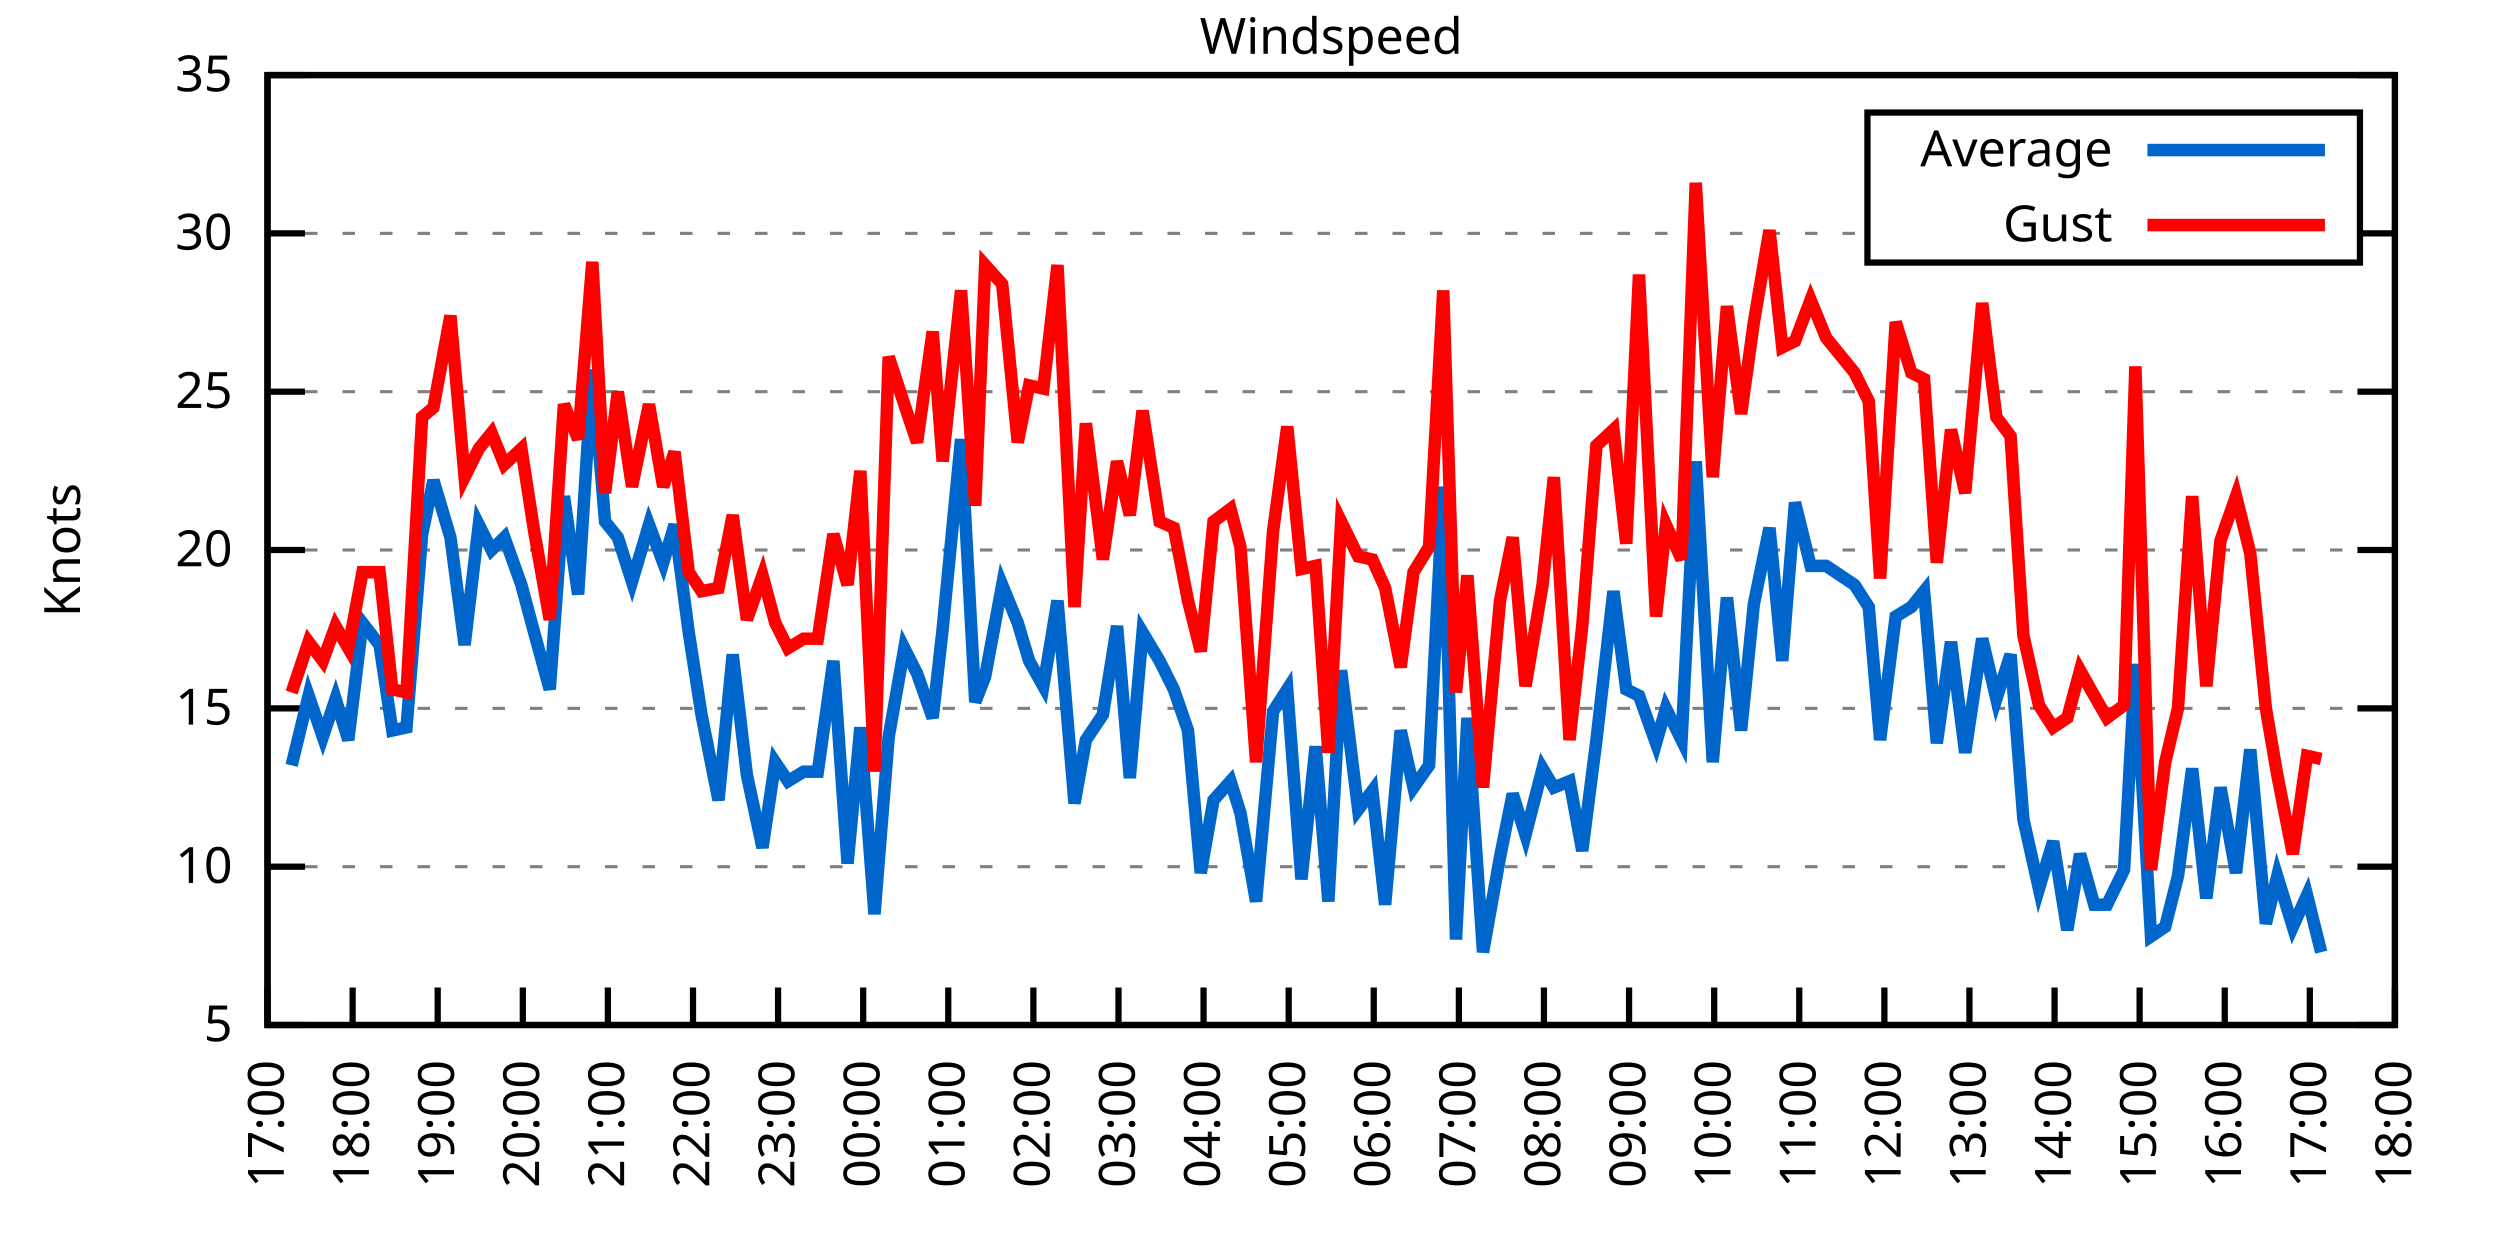
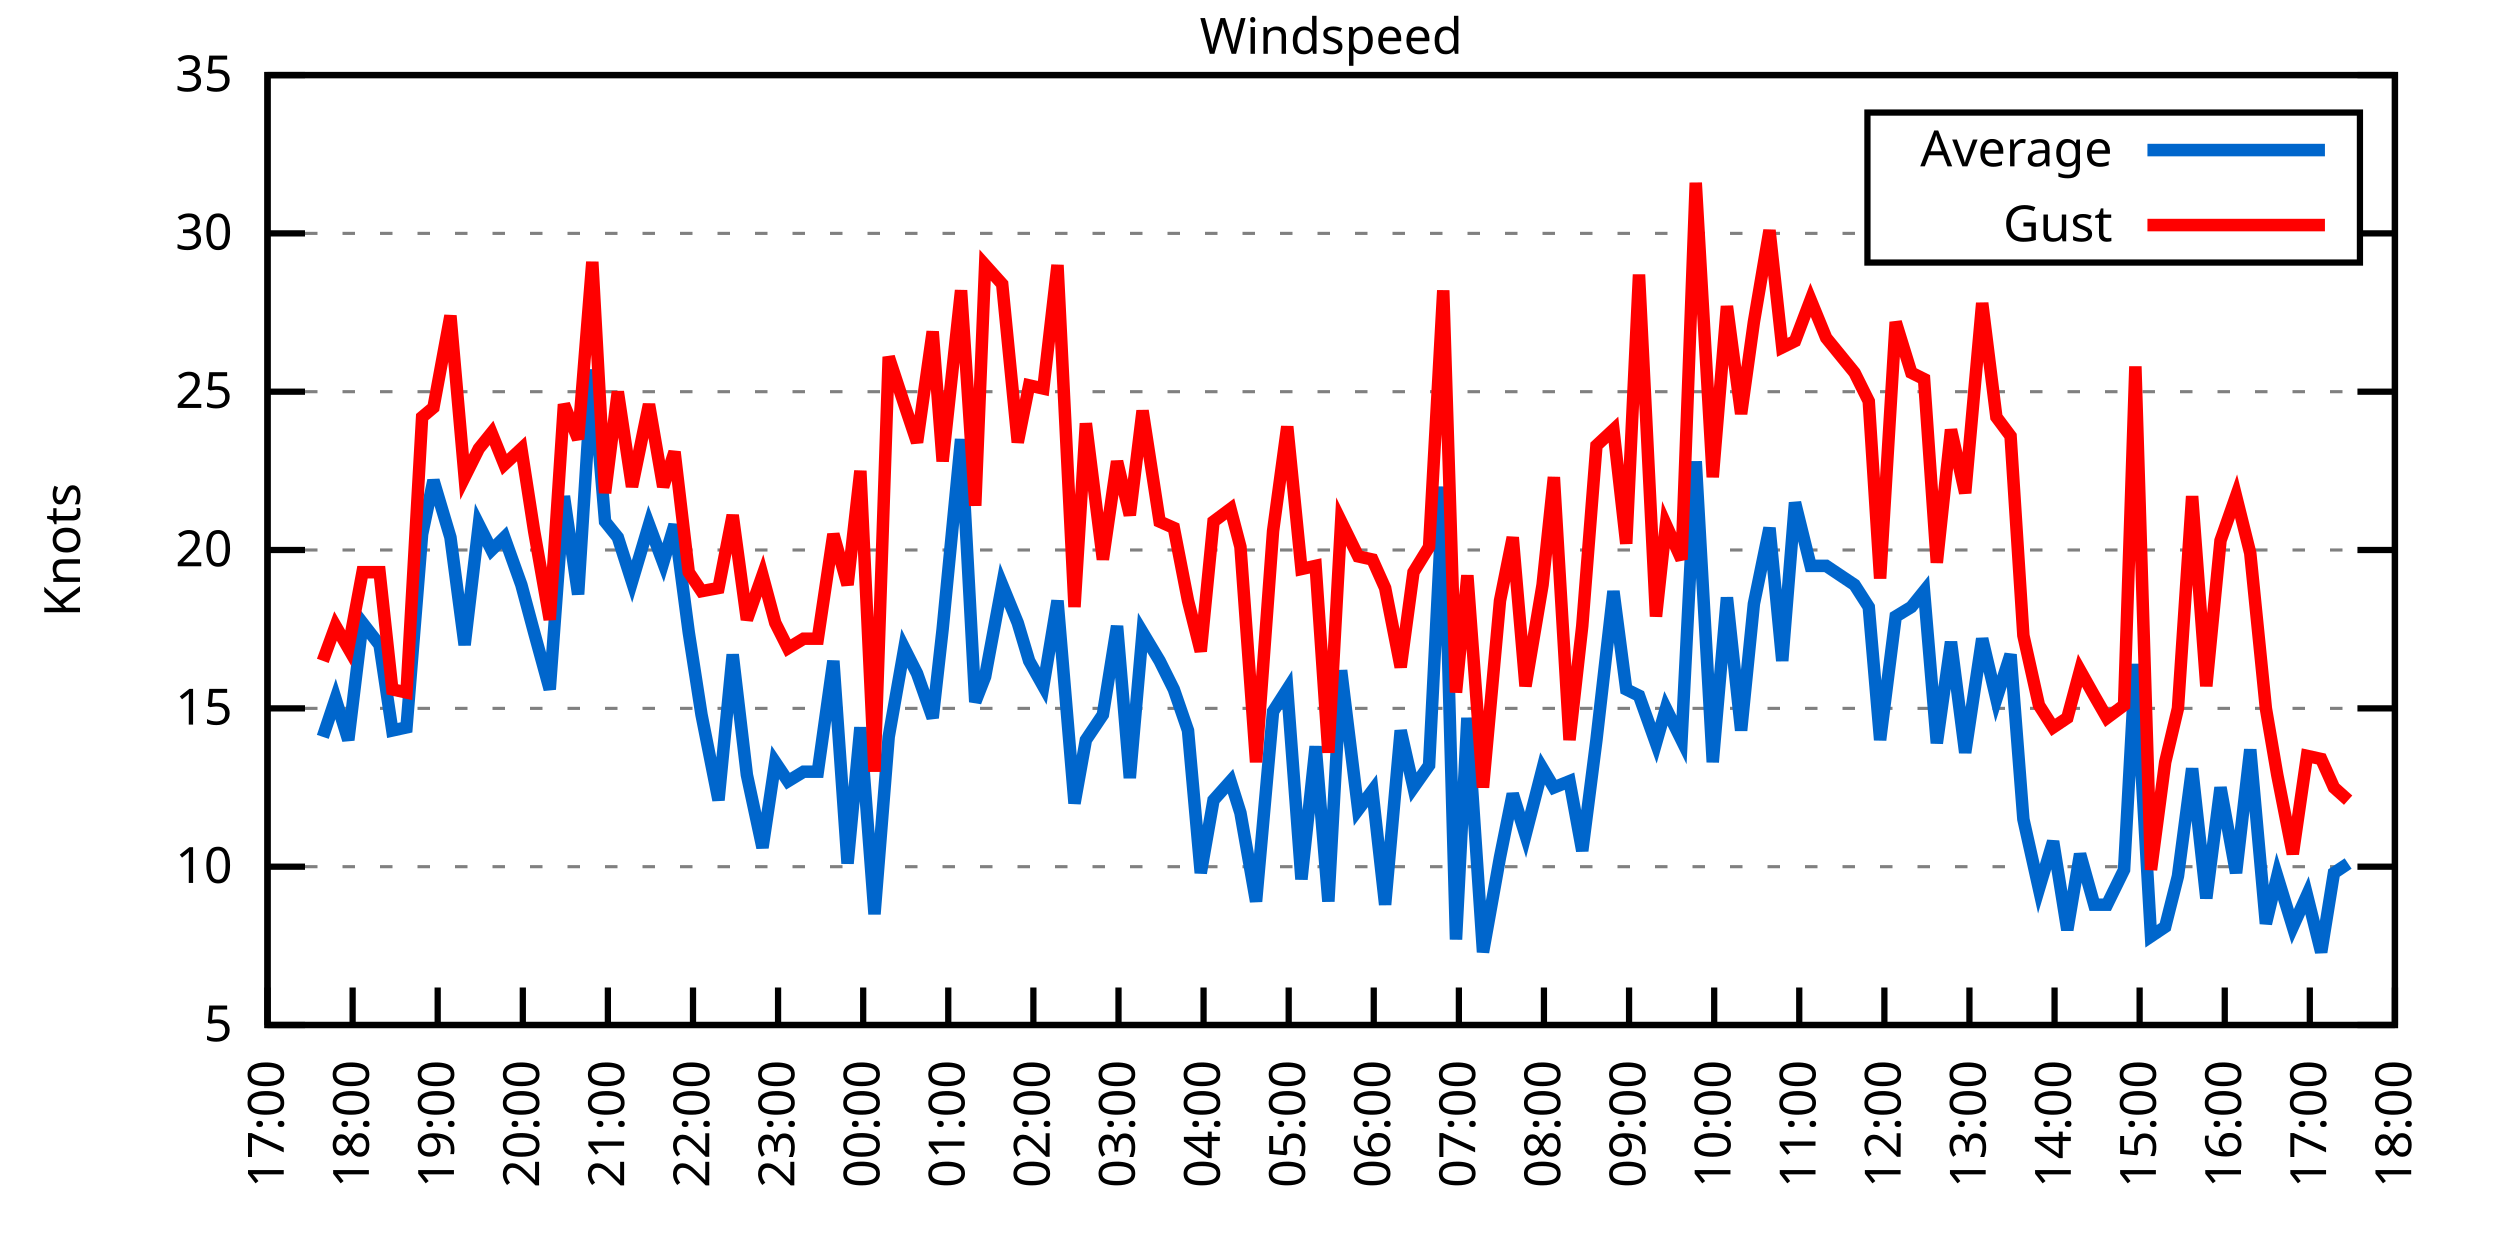
<svg xmlns="http://www.w3.org/2000/svg" xmlns:xlink="http://www.w3.org/1999/xlink" width="400" height="200" viewBox="0 0 400 200">
  <g id="gnuplot_canvas">
    <rect x="0" y="0" width="400" height="200" fill="none" />
    <defs>
      <circle id="gpDot" r="0.5" stroke-width="0.5" stroke="currentColor" />
      <path id="gpPt0" stroke-width="0.333" stroke="currentColor" d="M-1,0 h2 M0,-1 v2" />
      <path id="gpPt1" stroke-width="0.333" stroke="currentColor" d="M-1,-1 L1,1 M1,-1 L-1,1" />
      <path id="gpPt2" stroke-width="0.333" stroke="currentColor" d="M-1,0 L1,0 M0,-1 L0,1 M-1,-1 L1,1 M-1,1 L1,-1" />
      <rect id="gpPt3" stroke-width="0.333" stroke="currentColor" x="-1" y="-1" width="2" height="2" />
      <rect id="gpPt4" stroke-width="0.333" stroke="currentColor" fill="currentColor" x="-1" y="-1" width="2" height="2" />
      <circle id="gpPt5" stroke-width="0.333" stroke="currentColor" cx="0" cy="0" r="1" />
      <use xlink:href="#gpPt5" id="gpPt6" fill="currentColor" stroke="none" />
      <path id="gpPt7" stroke-width="0.333" stroke="currentColor" d="M0,-1.33 L-1.33,0.67 L1.33,0.67 z" />
      <use xlink:href="#gpPt7" id="gpPt8" fill="currentColor" stroke="none" />
      <use xlink:href="#gpPt7" id="gpPt9" stroke="currentColor" transform="rotate(180)" />
      <use xlink:href="#gpPt9" id="gpPt10" fill="currentColor" stroke="none" />
      <use xlink:href="#gpPt3" id="gpPt11" stroke="currentColor" transform="rotate(45)" />
      <use xlink:href="#gpPt11" id="gpPt12" fill="currentColor" stroke="none" />
      <path id="gpPt13" stroke-width="0.333" stroke="currentColor" d="M0,1.330 L1.265,0.411 L0.782,-1.067 L-0.782,-1.076 L-1.265,0.411 z" />
      <use xlink:href="#gpPt13" id="gpPt14" fill="currentColor" stroke="none" />
      <filter id="textbox" filterUnits="objectBoundingBox" x="0" y="0" height="1" width="1">
        <feFlood flood-color="white" flood-opacity="1" result="bgnd" />
        <feComposite in="SourceGraphic" in2="bgnd" operator="atop" />
      </filter>
      <filter id="greybox" filterUnits="objectBoundingBox" x="0" y="0" height="1" width="1">
        <feFlood flood-color="lightgrey" flood-opacity="1" result="grey" />
        <feComposite in="SourceGraphic" in2="grey" operator="atop" />
      </filter>
    </defs>
    <g fill="none" color="white" stroke="currentColor" stroke-width="1.00" stroke-linecap="butt" stroke-linejoin="miter">
</g>
    <g fill="none" color="black" stroke="currentColor" stroke-width="1.00" stroke-linecap="butt" stroke-linejoin="miter">
      <g stroke="none" shape-rendering="crispEdges">
        <polygon fill="rgb(255, 255, 255)" points="42.80,164.00 383.18,164.00 383.18,12.02 42.80,12.02 " />
      </g>
    </g>
    <g fill="none" color="black" stroke="currentColor" stroke-width="1.00" stroke-linecap="butt" stroke-linejoin="miter">
</g>
    <g fill="none" color="black" stroke="black" stroke-width="0.50" stroke-linecap="butt" stroke-linejoin="miter">
</g>
    <g fill="none" color="gray" stroke="currentColor" stroke-width="0.50" stroke-linecap="butt" stroke-linejoin="miter">
      <path stroke="gray" stroke-dasharray="2,4" class="gridline" d="M42.80,164.00 L383.19,164.00  " />
    </g>
    <g fill="none" color="gray" stroke="gray" stroke-width="1.00" stroke-linecap="butt" stroke-linejoin="miter">
</g>
    <g fill="none" color="black" stroke="currentColor" stroke-width="1.00" stroke-linecap="butt" stroke-linejoin="miter">
      <path stroke="black" d="M42.80,164.00 L48.80,164.00 M383.19,164.00 L377.19,164.00  " />
      <g transform="translate(37.20,166.60)" stroke="none" fill="black" font-family="Sans" font-size="8.00" text-anchor="end">
        <text>
          <tspan font-family="Sans"> 5</tspan>
        </text>
      </g>
    </g>
    <g fill="none" color="black" stroke="currentColor" stroke-width="1.00" stroke-linecap="butt" stroke-linejoin="miter">
</g>
    <g fill="none" color="black" stroke="black" stroke-width="0.50" stroke-linecap="butt" stroke-linejoin="miter">
</g>
    <g fill="none" color="gray" stroke="currentColor" stroke-width="0.50" stroke-linecap="butt" stroke-linejoin="miter">
      <path stroke="gray" stroke-dasharray="2,4" class="gridline" d="M42.80,138.67 L383.19,138.67  " />
    </g>
    <g fill="none" color="gray" stroke="gray" stroke-width="1.00" stroke-linecap="butt" stroke-linejoin="miter">
</g>
    <g fill="none" color="black" stroke="currentColor" stroke-width="1.00" stroke-linecap="butt" stroke-linejoin="miter">
      <path stroke="black" d="M42.80,138.67 L48.80,138.67 M383.19,138.67 L377.19,138.67  " />
      <g transform="translate(37.20,141.27)" stroke="none" fill="black" font-family="Sans" font-size="8.00" text-anchor="end">
        <text>
          <tspan font-family="Sans"> 10</tspan>
        </text>
      </g>
    </g>
    <g fill="none" color="black" stroke="currentColor" stroke-width="1.00" stroke-linecap="butt" stroke-linejoin="miter">
</g>
    <g fill="none" color="black" stroke="black" stroke-width="0.50" stroke-linecap="butt" stroke-linejoin="miter">
</g>
    <g fill="none" color="gray" stroke="currentColor" stroke-width="0.50" stroke-linecap="butt" stroke-linejoin="miter">
      <path stroke="gray" stroke-dasharray="2,4" class="gridline" d="M42.80,113.34 L383.19,113.34  " />
    </g>
    <g fill="none" color="gray" stroke="gray" stroke-width="1.00" stroke-linecap="butt" stroke-linejoin="miter">
</g>
    <g fill="none" color="black" stroke="currentColor" stroke-width="1.00" stroke-linecap="butt" stroke-linejoin="miter">
      <path stroke="black" d="M42.80,113.34 L48.80,113.34 M383.19,113.34 L377.19,113.34  " />
      <g transform="translate(37.20,115.94)" stroke="none" fill="black" font-family="Sans" font-size="8.00" text-anchor="end">
        <text>
          <tspan font-family="Sans"> 15</tspan>
        </text>
      </g>
    </g>
    <g fill="none" color="black" stroke="currentColor" stroke-width="1.00" stroke-linecap="butt" stroke-linejoin="miter">
</g>
    <g fill="none" color="black" stroke="black" stroke-width="0.50" stroke-linecap="butt" stroke-linejoin="miter">
</g>
    <g fill="none" color="gray" stroke="currentColor" stroke-width="0.50" stroke-linecap="butt" stroke-linejoin="miter">
      <path stroke="gray" stroke-dasharray="2,4" class="gridline" d="M42.80,88.00 L383.19,88.00  " />
    </g>
    <g fill="none" color="gray" stroke="gray" stroke-width="1.00" stroke-linecap="butt" stroke-linejoin="miter">
</g>
    <g fill="none" color="black" stroke="currentColor" stroke-width="1.00" stroke-linecap="butt" stroke-linejoin="miter">
      <path stroke="black" d="M42.80,88.00 L48.80,88.00 M383.19,88.00 L377.19,88.00  " />
      <g transform="translate(37.20,90.60)" stroke="none" fill="black" font-family="Sans" font-size="8.00" text-anchor="end">
        <text>
          <tspan font-family="Sans"> 20</tspan>
        </text>
      </g>
    </g>
    <g fill="none" color="black" stroke="currentColor" stroke-width="1.00" stroke-linecap="butt" stroke-linejoin="miter">
</g>
    <g fill="none" color="black" stroke="black" stroke-width="0.50" stroke-linecap="butt" stroke-linejoin="miter">
</g>
    <g fill="none" color="gray" stroke="currentColor" stroke-width="0.50" stroke-linecap="butt" stroke-linejoin="miter">
      <path stroke="gray" stroke-dasharray="2,4" class="gridline" d="M42.80,62.67 L383.19,62.67  " />
    </g>
    <g fill="none" color="gray" stroke="gray" stroke-width="1.00" stroke-linecap="butt" stroke-linejoin="miter">
</g>
    <g fill="none" color="black" stroke="currentColor" stroke-width="1.00" stroke-linecap="butt" stroke-linejoin="miter">
      <path stroke="black" d="M42.80,62.67 L48.80,62.67 M383.19,62.67 L377.19,62.67  " />
      <g transform="translate(37.20,65.27)" stroke="none" fill="black" font-family="Sans" font-size="8.00" text-anchor="end">
        <text>
          <tspan font-family="Sans"> 25</tspan>
        </text>
      </g>
    </g>
    <g fill="none" color="black" stroke="currentColor" stroke-width="1.00" stroke-linecap="butt" stroke-linejoin="miter">
</g>
    <g fill="none" color="black" stroke="black" stroke-width="0.50" stroke-linecap="butt" stroke-linejoin="miter">
</g>
    <g fill="none" color="gray" stroke="currentColor" stroke-width="0.50" stroke-linecap="butt" stroke-linejoin="miter">
      <path stroke="gray" stroke-dasharray="2,4" class="gridline" d="M42.80,37.34 L298.79,37.34 M377.59,37.34 L383.19,37.34  " />
    </g>
    <g fill="none" color="gray" stroke="gray" stroke-width="1.00" stroke-linecap="butt" stroke-linejoin="miter">
</g>
    <g fill="none" color="black" stroke="currentColor" stroke-width="1.00" stroke-linecap="butt" stroke-linejoin="miter">
      <path stroke="black" d="M42.80,37.34 L48.80,37.34 M383.19,37.34 L377.19,37.34  " />
      <g transform="translate(37.20,39.94)" stroke="none" fill="black" font-family="Sans" font-size="8.00" text-anchor="end">
        <text>
          <tspan font-family="Sans"> 30</tspan>
        </text>
      </g>
    </g>
    <g fill="none" color="black" stroke="currentColor" stroke-width="1.00" stroke-linecap="butt" stroke-linejoin="miter">
</g>
    <g fill="none" color="black" stroke="black" stroke-width="0.50" stroke-linecap="butt" stroke-linejoin="miter">
</g>
    <g fill="none" color="gray" stroke="currentColor" stroke-width="0.50" stroke-linecap="butt" stroke-linejoin="miter">
      <path stroke="gray" stroke-dasharray="2,4" class="gridline" d="M42.80,12.01 L383.19,12.01  " />
    </g>
    <g fill="none" color="gray" stroke="gray" stroke-width="1.00" stroke-linecap="butt" stroke-linejoin="miter">
</g>
    <g fill="none" color="black" stroke="currentColor" stroke-width="1.00" stroke-linecap="butt" stroke-linejoin="miter">
      <path stroke="black" d="M42.80,12.01 L48.80,12.01 M383.19,12.01 L377.19,12.01  " />
      <g transform="translate(37.20,14.61)" stroke="none" fill="black" font-family="Sans" font-size="8.00" text-anchor="end">
        <text>
          <tspan font-family="Sans"> 35</tspan>
        </text>
      </g>
    </g>
    <g fill="none" color="black" stroke="currentColor" stroke-width="1.00" stroke-linecap="butt" stroke-linejoin="miter">
      <path stroke="black" d="M42.80,164.00 L42.80,158.00  " />
      <g transform="translate(45.40,169.60) rotate(270.00)" stroke="none" fill="black" font-family="Sans" font-size="8.00" text-anchor="end">
        <text>
          <tspan font-family="Sans">17:00</tspan>
        </text>
      </g>
    </g>
    <g fill="none" color="black" stroke="currentColor" stroke-width="1.00" stroke-linecap="butt" stroke-linejoin="miter">
      <path stroke="black" d="M56.42,164.00 L56.42,158.00  " />
      <g transform="translate(59.02,169.60) rotate(270.00)" stroke="none" fill="black" font-family="Sans" font-size="8.00" text-anchor="end">
        <text>
          <tspan font-family="Sans">18:00</tspan>
        </text>
      </g>
    </g>
    <g fill="none" color="black" stroke="currentColor" stroke-width="1.00" stroke-linecap="butt" stroke-linejoin="miter">
      <path stroke="black" d="M70.03,164.00 L70.03,158.00  " />
      <g transform="translate(72.63,169.60) rotate(270.00)" stroke="none" fill="black" font-family="Sans" font-size="8.00" text-anchor="end">
        <text>
          <tspan font-family="Sans">19:00</tspan>
        </text>
      </g>
    </g>
    <g fill="none" color="black" stroke="currentColor" stroke-width="1.00" stroke-linecap="butt" stroke-linejoin="miter">
      <path stroke="black" d="M83.65,164.00 L83.65,158.00  " />
      <g transform="translate(86.25,169.60) rotate(270.00)" stroke="none" fill="black" font-family="Sans" font-size="8.00" text-anchor="end">
        <text>
          <tspan font-family="Sans">20:00</tspan>
        </text>
      </g>
    </g>
    <g fill="none" color="black" stroke="currentColor" stroke-width="1.00" stroke-linecap="butt" stroke-linejoin="miter">
      <path stroke="black" d="M97.26,164.00 L97.26,158.00  " />
      <g transform="translate(99.86,169.60) rotate(270.00)" stroke="none" fill="black" font-family="Sans" font-size="8.00" text-anchor="end">
        <text>
          <tspan font-family="Sans">21:00</tspan>
        </text>
      </g>
    </g>
    <g fill="none" color="black" stroke="currentColor" stroke-width="1.00" stroke-linecap="butt" stroke-linejoin="miter">
      <path stroke="black" d="M110.88,164.00 L110.88,158.00  " />
      <g transform="translate(113.48,169.60) rotate(270.00)" stroke="none" fill="black" font-family="Sans" font-size="8.00" text-anchor="end">
        <text>
          <tspan font-family="Sans">22:00</tspan>
        </text>
      </g>
    </g>
    <g fill="none" color="black" stroke="currentColor" stroke-width="1.00" stroke-linecap="butt" stroke-linejoin="miter">
      <path stroke="black" d="M124.49,164.00 L124.49,158.00  " />
      <g transform="translate(127.09,169.60) rotate(270.00)" stroke="none" fill="black" font-family="Sans" font-size="8.00" text-anchor="end">
        <text>
          <tspan font-family="Sans">23:00</tspan>
        </text>
      </g>
    </g>
    <g fill="none" color="black" stroke="currentColor" stroke-width="1.00" stroke-linecap="butt" stroke-linejoin="miter">
      <path stroke="black" d="M138.11,164.00 L138.11,158.00  " />
      <g transform="translate(140.71,169.60) rotate(270.00)" stroke="none" fill="black" font-family="Sans" font-size="8.00" text-anchor="end">
        <text>
          <tspan font-family="Sans">00:00</tspan>
        </text>
      </g>
    </g>
    <g fill="none" color="black" stroke="currentColor" stroke-width="1.00" stroke-linecap="butt" stroke-linejoin="miter">
      <path stroke="black" d="M151.72,164.00 L151.72,158.00  " />
      <g transform="translate(154.32,169.60) rotate(270.00)" stroke="none" fill="black" font-family="Sans" font-size="8.00" text-anchor="end">
        <text>
          <tspan font-family="Sans">01:00</tspan>
        </text>
      </g>
    </g>
    <g fill="none" color="black" stroke="currentColor" stroke-width="1.00" stroke-linecap="butt" stroke-linejoin="miter">
      <path stroke="black" d="M165.34,164.00 L165.34,158.00  " />
      <g transform="translate(167.94,169.60) rotate(270.00)" stroke="none" fill="black" font-family="Sans" font-size="8.00" text-anchor="end">
        <text>
          <tspan font-family="Sans">02:00</tspan>
        </text>
      </g>
    </g>
    <g fill="none" color="black" stroke="currentColor" stroke-width="1.00" stroke-linecap="butt" stroke-linejoin="miter">
      <path stroke="black" d="M178.96,164.00 L178.96,158.00  " />
      <g transform="translate(181.56,169.60) rotate(270.00)" stroke="none" fill="black" font-family="Sans" font-size="8.00" text-anchor="end">
        <text>
          <tspan font-family="Sans">03:00</tspan>
        </text>
      </g>
    </g>
    <g fill="none" color="black" stroke="currentColor" stroke-width="1.00" stroke-linecap="butt" stroke-linejoin="miter">
      <path stroke="black" d="M192.57,164.00 L192.57,158.00  " />
      <g transform="translate(195.17,169.60) rotate(270.00)" stroke="none" fill="black" font-family="Sans" font-size="8.00" text-anchor="end">
        <text>
          <tspan font-family="Sans">04:00</tspan>
        </text>
      </g>
    </g>
    <g fill="none" color="black" stroke="currentColor" stroke-width="1.00" stroke-linecap="butt" stroke-linejoin="miter">
      <path stroke="black" d="M206.19,164.00 L206.19,158.00  " />
      <g transform="translate(208.79,169.60) rotate(270.00)" stroke="none" fill="black" font-family="Sans" font-size="8.00" text-anchor="end">
        <text>
          <tspan font-family="Sans">05:00</tspan>
        </text>
      </g>
    </g>
    <g fill="none" color="black" stroke="currentColor" stroke-width="1.00" stroke-linecap="butt" stroke-linejoin="miter">
      <path stroke="black" d="M219.80,164.00 L219.80,158.00  " />
      <g transform="translate(222.40,169.60) rotate(270.00)" stroke="none" fill="black" font-family="Sans" font-size="8.00" text-anchor="end">
        <text>
          <tspan font-family="Sans">06:00</tspan>
        </text>
      </g>
    </g>
    <g fill="none" color="black" stroke="currentColor" stroke-width="1.00" stroke-linecap="butt" stroke-linejoin="miter">
      <path stroke="black" d="M233.42,164.00 L233.42,158.00  " />
      <g transform="translate(236.02,169.60) rotate(270.00)" stroke="none" fill="black" font-family="Sans" font-size="8.00" text-anchor="end">
        <text>
          <tspan font-family="Sans">07:00</tspan>
        </text>
      </g>
    </g>
    <g fill="none" color="black" stroke="currentColor" stroke-width="1.00" stroke-linecap="butt" stroke-linejoin="miter">
      <path stroke="black" d="M247.03,164.00 L247.03,158.00  " />
      <g transform="translate(249.63,169.60) rotate(270.00)" stroke="none" fill="black" font-family="Sans" font-size="8.00" text-anchor="end">
        <text>
          <tspan font-family="Sans">08:00</tspan>
        </text>
      </g>
    </g>
    <g fill="none" color="black" stroke="currentColor" stroke-width="1.00" stroke-linecap="butt" stroke-linejoin="miter">
      <path stroke="black" d="M260.65,164.00 L260.65,158.00  " />
      <g transform="translate(263.25,169.60) rotate(270.00)" stroke="none" fill="black" font-family="Sans" font-size="8.00" text-anchor="end">
        <text>
          <tspan font-family="Sans">09:00</tspan>
        </text>
      </g>
    </g>
    <g fill="none" color="black" stroke="currentColor" stroke-width="1.00" stroke-linecap="butt" stroke-linejoin="miter">
      <path stroke="black" d="M274.27,164.00 L274.27,158.00  " />
      <g transform="translate(276.87,169.60) rotate(270.00)" stroke="none" fill="black" font-family="Sans" font-size="8.00" text-anchor="end">
        <text>
          <tspan font-family="Sans">10:00</tspan>
        </text>
      </g>
    </g>
    <g fill="none" color="black" stroke="currentColor" stroke-width="1.00" stroke-linecap="butt" stroke-linejoin="miter">
      <path stroke="black" d="M287.88,164.00 L287.88,158.00  " />
      <g transform="translate(290.48,169.60) rotate(270.00)" stroke="none" fill="black" font-family="Sans" font-size="8.00" text-anchor="end">
        <text>
          <tspan font-family="Sans">11:00</tspan>
        </text>
      </g>
    </g>
    <g fill="none" color="black" stroke="currentColor" stroke-width="1.00" stroke-linecap="butt" stroke-linejoin="miter">
      <path stroke="black" d="M301.50,164.00 L301.50,158.00  " />
      <g transform="translate(304.10,169.60) rotate(270.00)" stroke="none" fill="black" font-family="Sans" font-size="8.00" text-anchor="end">
        <text>
          <tspan font-family="Sans">12:00</tspan>
        </text>
      </g>
    </g>
    <g fill="none" color="black" stroke="currentColor" stroke-width="1.00" stroke-linecap="butt" stroke-linejoin="miter">
      <path stroke="black" d="M315.11,164.00 L315.11,158.00  " />
      <g transform="translate(317.71,169.60) rotate(270.00)" stroke="none" fill="black" font-family="Sans" font-size="8.00" text-anchor="end">
        <text>
          <tspan font-family="Sans">13:00</tspan>
        </text>
      </g>
    </g>
    <g fill="none" color="black" stroke="currentColor" stroke-width="1.00" stroke-linecap="butt" stroke-linejoin="miter">
      <path stroke="black" d="M328.73,164.00 L328.73,158.00  " />
      <g transform="translate(331.33,169.60) rotate(270.00)" stroke="none" fill="black" font-family="Sans" font-size="8.00" text-anchor="end">
        <text>
          <tspan font-family="Sans">14:00</tspan>
        </text>
      </g>
    </g>
    <g fill="none" color="black" stroke="currentColor" stroke-width="1.00" stroke-linecap="butt" stroke-linejoin="miter">
      <path stroke="black" d="M342.34,164.00 L342.34,158.00  " />
      <g transform="translate(344.94,169.60) rotate(270.00)" stroke="none" fill="black" font-family="Sans" font-size="8.00" text-anchor="end">
        <text>
          <tspan font-family="Sans">15:00</tspan>
        </text>
      </g>
    </g>
    <g fill="none" color="black" stroke="currentColor" stroke-width="1.00" stroke-linecap="butt" stroke-linejoin="miter">
      <path stroke="black" d="M355.96,164.00 L355.96,158.00  " />
      <g transform="translate(358.56,169.60) rotate(270.00)" stroke="none" fill="black" font-family="Sans" font-size="8.00" text-anchor="end">
        <text>
          <tspan font-family="Sans">16:00</tspan>
        </text>
      </g>
    </g>
    <g fill="none" color="black" stroke="currentColor" stroke-width="1.00" stroke-linecap="butt" stroke-linejoin="miter">
      <path stroke="black" d="M369.57,164.00 L369.57,158.00  " />
      <g transform="translate(372.17,169.60) rotate(270.00)" stroke="none" fill="black" font-family="Sans" font-size="8.00" text-anchor="end">
        <text>
          <tspan font-family="Sans">17:00</tspan>
        </text>
      </g>
    </g>
    <g fill="none" color="black" stroke="currentColor" stroke-width="1.00" stroke-linecap="butt" stroke-linejoin="miter">
      <path stroke="black" d="M383.19,164.00 L383.19,158.00  " />
      <g transform="translate(385.79,169.60) rotate(270.00)" stroke="none" fill="black" font-family="Sans" font-size="8.00" text-anchor="end">
        <text>
          <tspan font-family="Sans">18:00</tspan>
        </text>
      </g>
    </g>
    <g fill="none" color="black" stroke="currentColor" stroke-width="1.00" stroke-linecap="butt" stroke-linejoin="miter">
</g>
    <g fill="none" color="black" stroke="currentColor" stroke-width="1.00" stroke-linecap="butt" stroke-linejoin="miter">
      <path stroke="black" d="M42.80,12.01 L42.80,164.00 L383.19,164.00 L383.19,12.01 L42.80,12.01 Z  " />
    </g>
    <g fill="none" color="black" stroke="currentColor" stroke-width="1.00" stroke-linecap="butt" stroke-linejoin="miter">
</g>
    <g fill="none" color="black" stroke="currentColor" stroke-width="1.00" stroke-linecap="butt" stroke-linejoin="miter">
      <path stroke="black" d="M298.79,42.01 L298.79,18.01 L377.59,18.01 L377.59,42.01 L298.79,42.01 Z  " />
    </g>
    <g id="Windspeed_plot_1">
      <g fill="none" color="white" stroke="black" stroke-width="2.00" stroke-linecap="butt" stroke-linejoin="miter">
</g>
      <g fill="none" color="black" stroke="currentColor" stroke-width="2.00" stroke-linecap="butt" stroke-linejoin="miter">
        <g transform="translate(337.99,26.61)" stroke="none" fill="black" font-family="Sans" font-size="8.00" text-anchor="end">
          <text>
            <tspan font-family="Sans">Average</tspan>
          </text>
        </g>
      </g>
      <g fill="none" color="black" stroke="currentColor" stroke-width="2.00" stroke-linecap="butt" stroke-linejoin="miter">
-         <path stroke="rgb(  0, 102, 204)" d="M343.59,24.01 L371.99,24.01 M46.66,122.46 L49.38,111.31 L51.65,117.90 L53.69,111.82 L55.73,118.40 L58.00,99.66   L60.73,103.20 L62.77,116.88 L65.04,116.38 L67.54,85.47 L69.35,76.86 L72.07,85.98 L74.34,103.20 L76.61,83.95   L78.65,88.00 L80.70,85.98 L83.42,93.58 L85.46,101.18 L87.96,110.30 L90.23,79.39 L92.50,95.10 L94.77,59.13   L96.81,83.45 L98.85,85.98 L101.12,93.07 L103.84,83.95 L106.11,90.03 L107.93,83.95 L110.20,101.18 L112.24,114.35   L114.96,128.03 L117.23,104.72 L119.50,123.98 L122.00,135.63 L124.04,121.95 L126.08,124.99 L128.58,123.47 L130.85,123.47   L133.34,105.74 L135.61,138.16 L137.66,116.38 L139.92,146.27 L142.19,117.90 L144.69,103.71 L146.73,107.76 L149.23,114.86   L150.82,100.67 L153.77,70.27 L156.04,112.32 L157.62,108.27 L160.35,93.58 L162.84,99.66 L164.66,105.74 L166.93,109.79   L169.20,96.11 L171.92,128.54 L173.74,118.40 L176.46,114.35 L178.73,100.16 L180.77,124.48 L182.81,101.18 L185.54,105.74   L187.81,110.30 L190.08,116.88 L192.12,139.68 L194.16,128.03 L196.88,124.99 L198.47,130.06 L200.97,144.24 L203.69,113.84   L205.96,110.30 L208.23,140.69 L210.50,119.42 L212.54,144.24 L214.58,107.26 L217.31,129.55 L219.58,126.51 L221.62,144.75   L224.11,116.88 L226.16,126.00 L228.65,122.46 L230.92,77.87 L232.96,150.32 L234.78,114.86 L237.28,152.35 L240.00,137.15   L242.04,127.02 L244.08,133.60 L246.81,122.96 L248.62,126.00 L251.12,124.99 L253.16,136.14 L255.43,118.40 L258.15,94.59   L260.20,110.30 L262.24,111.31 L264.96,118.91 L266.55,113.34 L269.05,118.40 L271.32,73.82 L274.04,121.95 L276.31,95.60   L278.58,116.88 L280.62,96.62 L283.12,84.46 L285.16,105.74 L287.20,80.41 L289.70,90.54 L292.19,90.54 L296.73,93.58   L299.00,97.12 L300.82,118.40 L303.31,98.64 L305.81,97.12 L307.85,94.59 L309.89,118.91 L312.16,102.70 L314.43,120.43   L317.15,102.19 L319.42,111.82 L321.69,104.72 L323.74,131.07 L326.23,142.21 L328.50,134.62 L330.77,148.80 L332.81,136.64   L335.08,144.75 L337.12,144.75 L339.85,139.17 L341.66,106.24 L344.16,149.81 L346.43,148.29 L348.47,140.19 L350.74,122.96   L353.01,143.73 L355.28,126.00 L357.77,139.68 L360.04,119.92 L362.54,147.79 L364.36,140.19 L366.85,148.29 L369.12,143.23   L371.39,152.35  " />
+         <path stroke="rgb(  0, 102, 204)" d="M343.59,24.01 L371.99,24.01 M51.65,117.90 L53.69,111.82 L55.73,118.40 L58.00,99.66 L60.73,103.20 L62.77,116.88   L65.04,116.38 L67.54,85.47 L69.35,76.86 L72.07,85.98 L74.34,103.20 L76.61,83.95 L78.65,88.00 L80.70,85.98   L83.42,93.58 L85.46,101.18 L87.96,110.30 L90.23,79.39 L92.50,95.10 L94.77,59.13 L96.81,83.45 L98.85,85.98   L101.12,93.07 L103.84,83.95 L106.11,90.03 L107.93,83.95 L110.20,101.18 L112.24,114.35 L114.96,128.03 L117.23,104.72   L119.50,123.98 L122.00,135.63 L124.04,121.95 L126.08,124.99 L128.58,123.47 L130.85,123.47 L133.34,105.74 L135.61,138.16   L137.66,116.38 L139.92,146.27 L142.19,117.90 L144.69,103.71 L146.73,107.76 L149.23,114.86 L150.82,100.67 L153.77,70.27   L156.04,112.32 L157.62,108.27 L160.35,93.58 L162.84,99.66 L164.66,105.74 L166.93,109.79 L169.20,96.11 L171.92,128.54   L173.74,118.40 L176.46,114.35 L178.73,100.16 L180.77,124.48 L182.81,101.18 L185.54,105.74 L187.81,110.30 L190.08,116.88   L192.12,139.68 L194.16,128.03 L196.88,124.99 L198.47,130.06 L200.97,144.24 L203.69,113.84 L205.96,110.30 L208.23,140.69   L210.50,119.42 L212.54,144.24 L214.58,107.26 L217.31,129.55 L219.58,126.51 L221.62,144.75 L224.11,116.88 L226.16,126.00   L228.65,122.46 L230.92,77.87 L232.96,150.32 L234.78,114.86 L237.28,152.35 L240.00,137.15 L242.04,127.02 L244.08,133.60   L246.81,122.96 L248.62,126.00 L251.12,124.99 L253.16,136.14 L255.43,118.40 L258.15,94.59 L260.20,110.30 L262.24,111.31   L264.96,118.91 L266.55,113.34 L269.05,118.40 L271.32,73.82 L274.04,121.95 L276.31,95.60 L278.58,116.88 L280.62,96.62   L283.12,84.46 L285.16,105.74 L287.20,80.41 L289.70,90.54 L292.19,90.54 L296.73,93.58 L299.00,97.12 L300.82,118.40   L303.31,98.64 L305.81,97.12 L307.85,94.59 L309.89,118.91 L312.16,102.70 L314.43,120.43 L317.15,102.19 L319.42,111.82   L321.69,104.72 L323.74,131.07 L326.23,142.21 L328.50,134.62 L330.77,148.80 L332.81,136.64 L335.08,144.75 L337.12,144.75   L339.85,139.17 L341.66,106.24 L344.16,149.81 L346.43,148.29 L348.47,140.19 L350.74,122.96 L353.01,143.73 L355.28,126.00   L357.77,139.68 L360.04,119.92 L362.54,147.79 L364.36,140.19 L366.85,148.29 L369.12,143.23 L371.39,152.35 L373.43,139.68   L375.70,138.16  " />
      </g>
    </g>
    <g id="Windspeed_plot_2">
      <g fill="none" color="black" stroke="currentColor" stroke-width="2.00" stroke-linecap="butt" stroke-linejoin="miter">
        <g transform="translate(337.99,38.61)" stroke="none" fill="black" font-family="Sans" font-size="8.00" text-anchor="end">
          <text>
            <tspan font-family="Sans">Gust</tspan>
          </text>
        </g>
      </g>
      <g fill="none" color="black" stroke="currentColor" stroke-width="2.00" stroke-linecap="butt" stroke-linejoin="miter">
-         <path stroke="rgb(255,   0,   0)" d="M343.59,36.01 L371.99,36.01 M46.66,110.80 L49.38,102.70 L51.65,105.74 L53.69,100.16 L55.73,103.71 L58.00,91.55   L60.73,91.55 L62.77,110.30 L65.04,110.80 L67.54,66.73 L69.35,65.21 L72.07,50.51 L74.34,76.35 L76.61,71.79   L78.65,69.26 L80.70,74.33 L83.42,71.79 L85.46,84.97 L87.96,99.15 L90.23,64.70 L92.50,70.27 L94.77,41.90   L96.81,78.89 L98.85,62.67 L101.12,77.87 L103.84,64.70 L106.11,77.87 L107.93,72.30 L110.20,91.55 L112.24,94.59   L114.96,94.08 L117.23,82.43 L119.50,99.15 L122.00,92.06 L124.04,99.66 L126.08,103.71 L128.58,102.19 L130.85,102.19   L133.34,85.47 L135.61,93.58 L137.66,75.34 L139.92,123.47 L142.19,57.10 L144.69,64.70 L146.73,70.78 L149.23,53.05   L150.82,73.82 L153.77,46.46 L156.04,80.91 L157.62,42.41 L160.35,45.45 L162.84,70.78 L164.66,61.66 L166.93,62.17   L169.20,42.41 L171.92,97.12 L173.74,67.74 L176.46,89.52 L178.73,73.82 L180.77,82.43 L182.81,65.71 L185.54,83.45   L187.81,84.46 L190.08,96.11 L192.12,104.22 L194.16,83.45 L196.88,81.42 L198.47,87.50 L200.97,121.95 L203.69,84.97   L205.96,68.25 L208.23,91.04 L210.50,90.54 L212.54,120.43 L214.58,83.45 L217.31,89.02 L219.58,89.52 L221.62,94.08   L224.11,106.75 L226.16,91.55 L228.65,87.50 L230.92,46.46 L232.96,110.80 L234.78,92.06 L237.28,126.00 L240.00,96.11   L242.04,85.98 L244.08,109.79 L246.81,93.58 L248.62,76.35 L251.12,118.40 L253.16,100.16 L255.43,71.29 L258.15,68.75   L260.20,86.99 L262.24,43.93 L264.96,98.64 L266.55,83.95 L269.05,89.52 L271.32,29.24 L274.04,76.35 L276.31,48.99   L278.58,66.22 L280.62,51.53 L283.12,36.84 L285.16,55.58 L287.20,54.57 L289.70,47.98 L292.19,54.06 L296.73,59.63   L299.00,64.19 L300.82,92.56 L303.31,51.53 L305.81,59.63 L307.85,60.65 L309.89,90.03 L312.16,68.75 L314.43,78.89   L317.15,48.49 L319.42,66.73 L321.69,69.77 L323.74,101.68 L326.23,112.83 L328.50,116.38 L330.77,114.86 L332.81,107.26   L335.08,111.31 L337.12,114.86 L339.85,112.83 L341.66,58.62 L344.16,139.17 L346.43,121.95 L348.47,113.34 L350.74,79.39   L353.01,109.79 L355.28,86.49 L357.77,79.39 L360.04,88.51 L362.54,113.34 L364.36,123.98 L366.85,136.64 L369.12,120.94   L371.39,121.44  " />
+         <path stroke="rgb(255,   0,   0)" d="M343.59,36.01 L371.99,36.01 M51.65,105.74 L53.69,100.16 L55.73,103.71 L58.00,91.55 L60.73,91.55 L62.77,110.30   L65.04,110.80 L67.54,66.73 L69.35,65.21 L72.07,50.51 L74.34,76.35 L76.61,71.79 L78.65,69.26 L80.70,74.33   L83.42,71.79 L85.46,84.97 L87.96,99.15 L90.23,64.70 L92.50,70.27 L94.77,41.90 L96.81,78.89 L98.85,62.67   L101.12,77.87 L103.84,64.70 L106.11,77.87 L107.93,72.30 L110.20,91.55 L112.24,94.59 L114.96,94.08 L117.23,82.43   L119.50,99.15 L122.00,92.06 L124.04,99.66 L126.08,103.71 L128.58,102.19 L130.85,102.19 L133.34,85.47 L135.61,93.58   L137.66,75.34 L139.92,123.47 L142.19,57.10 L144.69,64.70 L146.73,70.78 L149.23,53.05 L150.82,73.82 L153.77,46.46   L156.04,80.91 L157.62,42.41 L160.35,45.45 L162.84,70.78 L164.66,61.66 L166.93,62.17 L169.20,42.41 L171.92,97.12   L173.74,67.74 L176.46,89.52 L178.73,73.82 L180.77,82.43 L182.81,65.71 L185.54,83.45 L187.81,84.46 L190.08,96.11   L192.12,104.22 L194.16,83.45 L196.88,81.42 L198.47,87.50 L200.97,121.95 L203.69,84.97 L205.96,68.25 L208.23,91.04   L210.50,90.54 L212.54,120.43 L214.58,83.45 L217.31,89.02 L219.58,89.52 L221.62,94.08 L224.11,106.75 L226.16,91.55   L228.65,87.50 L230.92,46.46 L232.96,110.80 L234.78,92.06 L237.28,126.00 L240.00,96.11 L242.04,85.98 L244.08,109.79   L246.81,93.58 L248.62,76.35 L251.12,118.40 L253.16,100.16 L255.43,71.29 L258.15,68.75 L260.20,86.99 L262.24,43.93   L264.96,98.64 L266.55,83.95 L269.05,89.52 L271.32,29.24 L274.04,76.35 L276.31,48.99 L278.58,66.22 L280.62,51.53   L283.12,36.84 L285.16,55.58 L287.20,54.57 L289.70,47.98 L292.19,54.06 L296.73,59.63 L299.00,64.19 L300.82,92.56   L303.31,51.53 L305.81,59.63 L307.85,60.65 L309.89,90.03 L312.16,68.75 L314.43,78.89 L317.15,48.49 L319.42,66.73   L321.69,69.77 L323.74,101.68 L326.23,112.83 L328.50,116.38 L330.77,114.86 L332.81,107.26 L335.08,111.31 L337.12,114.86   L339.85,112.83 L341.66,58.62 L344.16,139.17 L346.43,121.95 L348.47,113.34 L350.74,79.39 L353.01,109.79 L355.28,86.49   L357.77,79.39 L360.04,88.51 L362.54,113.34 L364.36,123.98 L366.85,136.64 L369.12,120.94 L371.39,121.44 L373.43,126.00   L375.70,128.03  " />
      </g>
    </g>
    <g fill="none" color="black" stroke="currentColor" stroke-width="2.00" stroke-linecap="butt" stroke-linejoin="miter">
</g>
    <g fill="none" color="black" stroke="black" stroke-width="1.00" stroke-linecap="butt" stroke-linejoin="miter">
</g>
    <g fill="none" color="black" stroke="currentColor" stroke-width="1.00" stroke-linecap="butt" stroke-linejoin="miter">
      <path stroke="black" d="M42.80,12.01 L42.80,164.00 L383.19,164.00 L383.19,12.01 L42.80,12.01 Z  " />
      <g transform="translate(12.80,88.01) rotate(270.00)" stroke="none" fill="black" font-family="Sans" font-size="8.00" text-anchor="middle">
        <text>
          <tspan font-family="Sans">Knots</tspan>
        </text>
      </g>
    </g>
    <g fill="none" color="black" stroke="currentColor" stroke-width="1.00" stroke-linecap="butt" stroke-linejoin="miter">
</g>
    <g fill="none" color="black" stroke="currentColor" stroke-width="1.00" stroke-linecap="butt" stroke-linejoin="miter">
      <g transform="translate(212.99,8.61)" stroke="none" fill="black" font-family="Sans" font-size="8.00" text-anchor="middle">
        <text>
          <tspan font-family="Sans">Windspeed</tspan>
        </text>
      </g>
    </g>
    <g fill="none" color="black" stroke="currentColor" stroke-width="1.00" stroke-linecap="butt" stroke-linejoin="miter">
</g>
  </g>
</svg>
